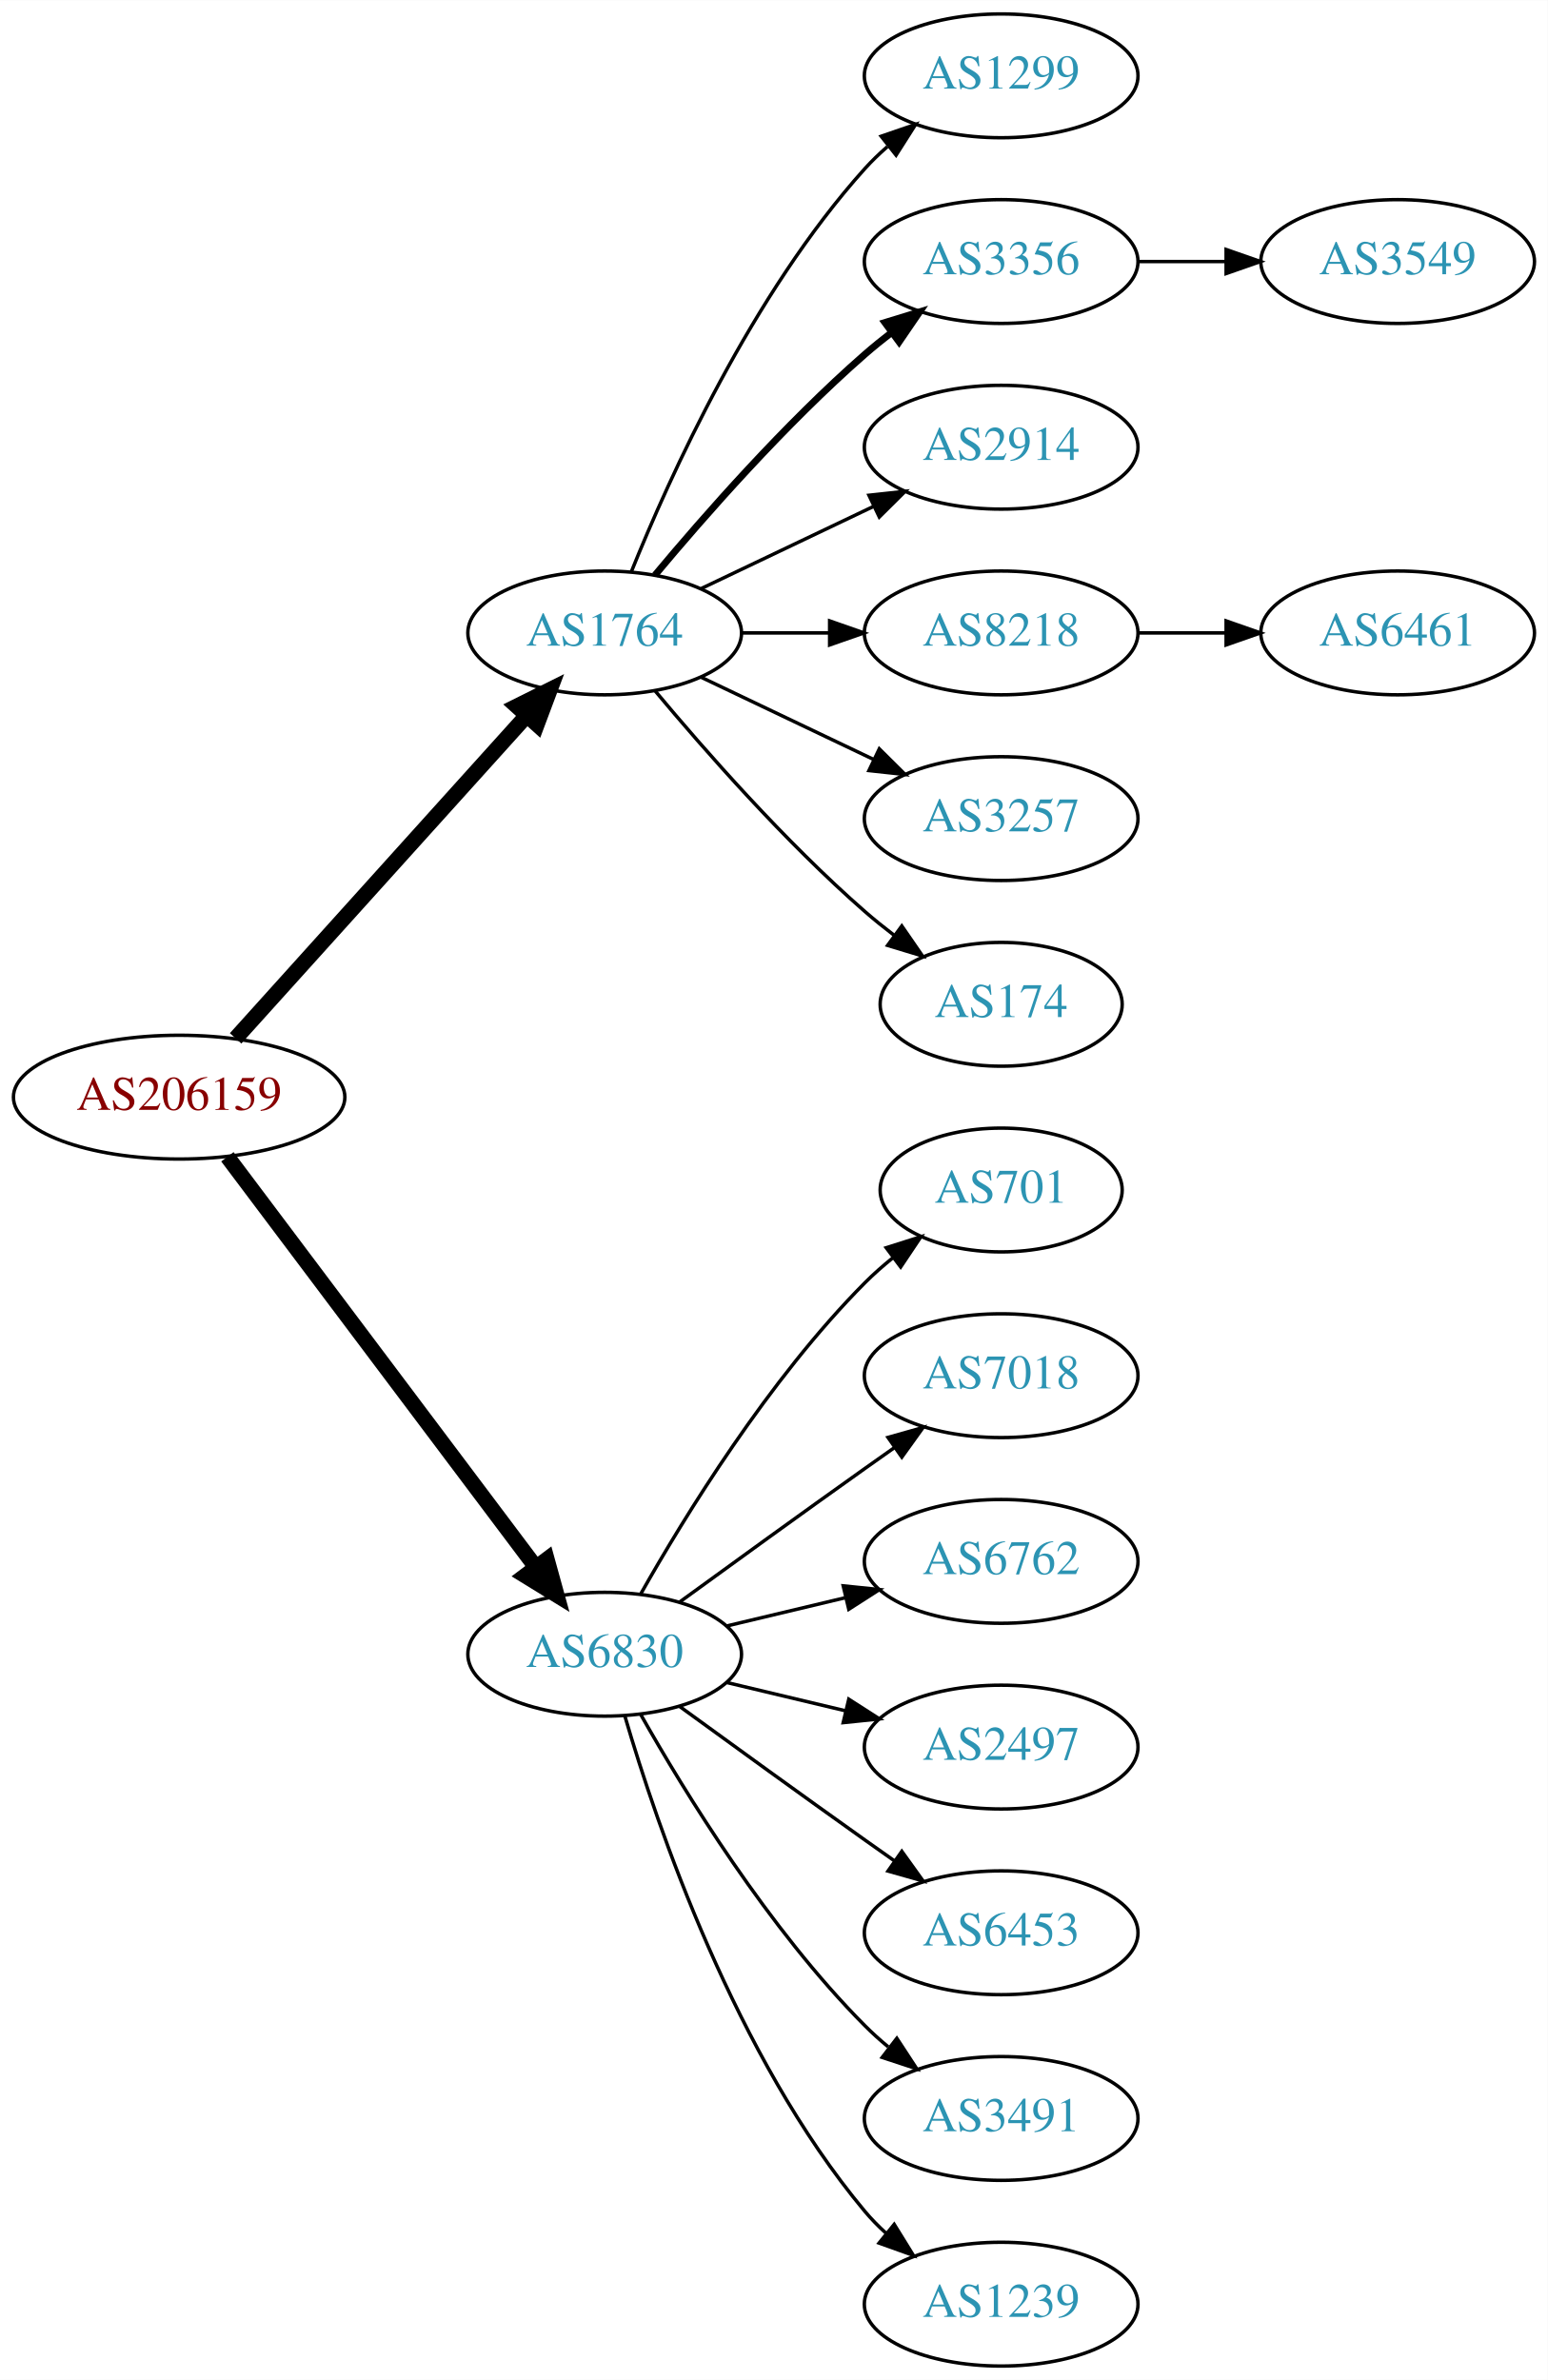
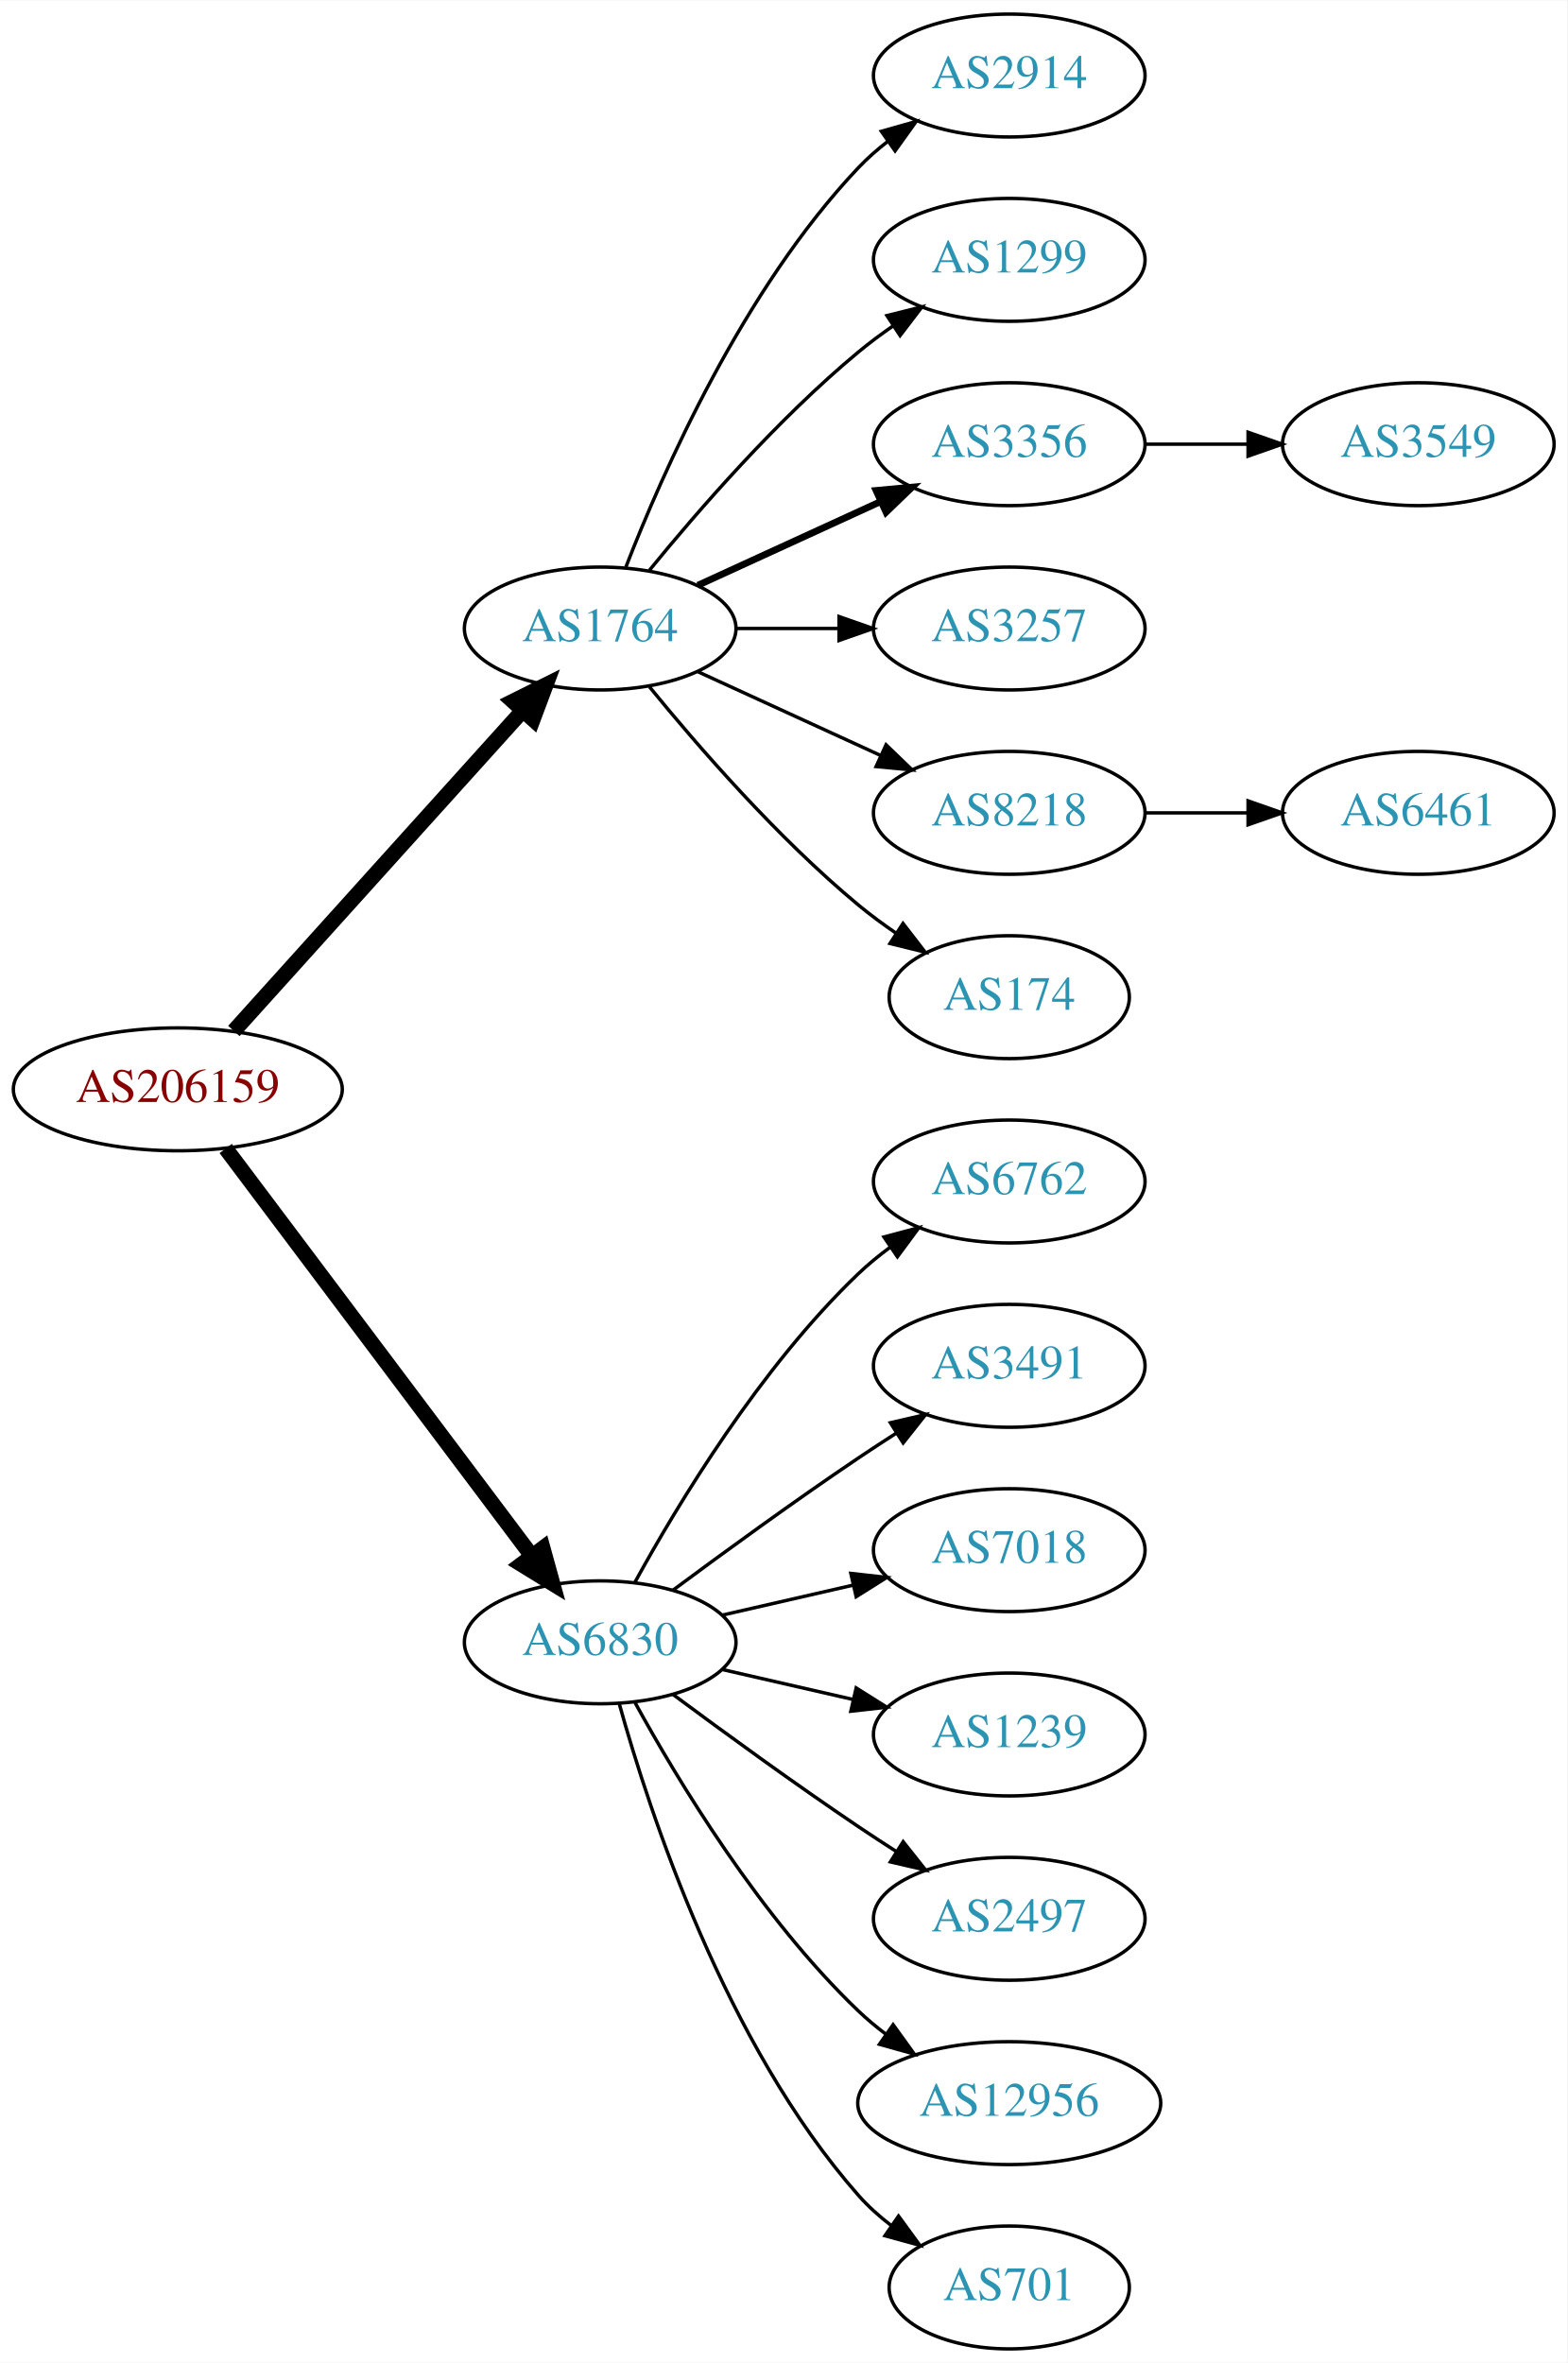
- <svg xmlns="http://www.w3.org/2000/svg" xmlns:xlink="http://www.w3.org/1999/xlink" width="450pt" height="692pt" viewBox="0.00 0.00 450.07 692.00">
+ <svg xmlns="http://www.w3.org/2000/svg" xmlns:xlink="http://www.w3.org/1999/xlink" width="459pt" height="692pt" viewBox="0.00 0.00 459.17 692.00">
  <g id="graph0" class="graph" transform="scale(1 1) rotate(0) translate(4 688)">
-     <polygon fill="white" stroke="none" points="-4,4 -4,-688 446.07,-688 446.07,4 -4,4" />
+     <polygon fill="white" stroke="none" points="-4,4 -4,-688 455.17,-688 455.17,4 -4,4" />
    <g id="node1" class="node">
      <g id="a_node1">
        <a xlink:href="/asn/206159" xlink:title="AS206159 ~ VAO-AS [AT]">
          <ellipse fill="#ffffff" stroke="black" cx="48.096" cy="-369" rx="48.192" ry="18" />
          <text text-anchor="middle" x="48.096" y="-365.3" font-family="Times,serif" font-size="14.00" fill="#880000">AS206159</text>
        </a>
      </g>
    </g>
    <g id="node2" class="node">
      <g id="a_node2">
        <a xlink:href="/asn/1764" xlink:title="AS1764 ~ NEXTLAYER-AS [AT]">
          <ellipse fill="#ffffff" stroke="black" cx="171.838" cy="-504" rx="39.794" ry="18" />
          <text text-anchor="middle" x="171.838" y="-500.3" font-family="Times,serif" font-size="14.00" fill="#2c94b3">AS1764</text>
        </a>
      </g>
    </g>
    <g id="edge1" class="edge">
      <path fill="none" stroke="black" stroke-width="4.5" d="M64.514,-386.098C85.945,-409.862 124.837,-452.99 149.174,-479.977" />
      <polygon fill="black" stroke="black" stroke-width="4.5" points="146.304,-482.674 155.925,-487.463 152.152,-477.4 146.304,-482.674" />
    </g>
    <g id="node3" class="node">
      <g id="a_node3">
        <a xlink:href="/asn/6830" xlink:title="AS6830 ~ LGI-UPC [AT]">
          <ellipse fill="#ffffff" stroke="black" cx="171.838" cy="-207" rx="39.794" ry="18" />
          <text text-anchor="middle" x="171.838" y="-203.3" font-family="Times,serif" font-size="14.00" fill="#2c94b3">AS6830</text>
        </a>
      </g>
    </g>
    <g id="edge2" class="edge">
      <path fill="none" stroke="black" stroke-width="4.5" d="M62.124,-351.663C83.634,-323.04 126.675,-265.767 151.664,-232.514" />
      <polygon fill="black" stroke="black" stroke-width="4.5" points="155.043,-234.572 157.903,-224.212 148.748,-229.841 155.043,-234.572" />
    </g>
    <g id="node4" class="node">
      <g id="a_node4">
-         <a xlink:href="/asn/1299" xlink:title="AS1299 ~ Telia Carrier [EU]">
-           <ellipse fill="#ffffff" stroke="black" cx="287.131" cy="-666" rx="39.794" ry="18" />
-           <text text-anchor="middle" x="287.131" y="-662.3" font-family="Times,serif" font-size="14.00" fill="#2c94b3">AS1299</text>
+         <a xlink:href="/asn/2914" xlink:title="AS2914 ~ NTT America, Inc. [US]">
+           <ellipse fill="#ffffff" stroke="black" cx="291.681" cy="-666" rx="39.794" ry="18" />
+           <text text-anchor="middle" x="291.681" y="-662.3" font-family="Times,serif" font-size="14.00" fill="#2c94b3">AS2914</text>
        </a>
      </g>
    </g>
    <g id="edge3" class="edge">
-       <path fill="none" stroke="black" d="M179.586,-521.787C190.637,-549.243 214.69,-602.578 247.484,-639 249.487,-641.224 251.706,-643.363 254.038,-645.397" />
-       <polygon fill="black" stroke="black" points="252.236,-648.433 262.257,-651.873 256.569,-642.935 252.236,-648.433" />
+       <path fill="none" stroke="black" d="M179.361,-521.994C190.112,-549.728 213.769,-603.429 247.484,-639 250.07,-641.728 252.988,-644.294 256.056,-646.677" />
+       <polygon fill="black" stroke="black" points="254.21,-649.658 264.404,-652.543 258.234,-643.93 254.21,-649.658" />
    </g>
    <g id="node5" class="node">
      <g id="a_node5">
-         <a xlink:href="/asn/3356" xlink:title="AS3356 ~ Level 3 Parent, LLC [US]">
-           <ellipse fill="#ffffff" stroke="black" cx="287.131" cy="-612" rx="39.794" ry="18" />
-           <text text-anchor="middle" x="287.131" y="-608.3" font-family="Times,serif" font-size="14.00" fill="#2c94b3">AS3356</text>
+         <a xlink:href="/asn/1299" xlink:title="AS1299 ~ Telia Carrier [EU]">
+           <ellipse fill="#ffffff" stroke="black" cx="291.681" cy="-612" rx="39.794" ry="18" />
+           <text text-anchor="middle" x="291.681" y="-608.3" font-family="Times,serif" font-size="14.00" fill="#2c94b3">AS1299</text>
        </a>
      </g>
    </g>
    <g id="edge4" class="edge">
-       <path fill="none" stroke="black" stroke-width="2" d="M186.468,-520.817C200.751,-537.929 224.297,-564.745 247.484,-585 249.95,-587.154 252.589,-589.294 255.286,-591.372" />
-       <polygon fill="black" stroke="black" stroke-width="2" points="253.311,-594.264 263.44,-597.37 257.459,-588.625 253.311,-594.264" />
+       <path fill="none" stroke="black" d="M186.257,-521.065C200.372,-538.375 223.786,-565.345 247.484,-585 250.701,-587.668 254.201,-590.27 257.772,-592.741" />
+       <polygon fill="black" stroke="black" points="255.85,-595.666 266.128,-598.236 259.695,-589.817 255.85,-595.666" />
    </g>
    <g id="node6" class="node">
      <g id="a_node6">
-         <a xlink:href="/asn/2914" xlink:title="AS2914 ~ NTT America, Inc. [US]">
-           <ellipse fill="#ffffff" stroke="black" cx="287.131" cy="-558" rx="39.794" ry="18" />
-           <text text-anchor="middle" x="287.131" y="-554.3" font-family="Times,serif" font-size="14.00" fill="#2c94b3">AS2914</text>
+         <a xlink:href="/asn/3356" xlink:title="AS3356 ~ Level 3 Parent, LLC [US]">
+           <ellipse fill="#ffffff" stroke="black" cx="291.681" cy="-558" rx="39.794" ry="18" />
+           <text text-anchor="middle" x="291.681" y="-554.3" font-family="Times,serif" font-size="14.00" fill="#2c94b3">AS3356</text>
        </a>
      </g>
    </g>
    <g id="edge5" class="edge">
-       <path fill="none" stroke="black" d="M199.974,-516.934C214.968,-524.081 233.789,-533.052 250.013,-540.785" />
-       <polygon fill="black" stroke="black" points="248.683,-544.028 259.216,-545.171 251.695,-537.709 248.683,-544.028" />
+       <path fill="none" stroke="black" stroke-width="2" d="M200.467,-516.661C216.424,-523.973 236.694,-533.261 253.977,-541.181" />
+       <polygon fill="black" stroke="black" stroke-width="2" points="252.676,-544.435 263.225,-545.419 255.592,-538.071 252.676,-544.435" />
    </g>
    <g id="node7" class="node">
      <g id="a_node7">
-         <a xlink:href="/asn/8218" xlink:title="AS8218 ~ legacy Neotelecoms [FR]">
-           <ellipse fill="#ffffff" stroke="black" cx="287.131" cy="-504" rx="39.794" ry="18" />
-           <text text-anchor="middle" x="287.131" y="-500.3" font-family="Times,serif" font-size="14.00" fill="#2c94b3">AS8218</text>
+         <a xlink:href="/asn/3257" xlink:title="AS3257 ~ GTT [DE]">
+           <ellipse fill="#ffffff" stroke="black" cx="291.681" cy="-504" rx="39.794" ry="18" />
+           <text text-anchor="middle" x="291.681" y="-500.3" font-family="Times,serif" font-size="14.00" fill="#2c94b3">AS3257</text>
        </a>
      </g>
    </g>
    <g id="edge6" class="edge">
-       <path fill="none" stroke="black" d="M211.51,-504C219.713,-504 228.477,-504 237.009,-504" />
-       <polygon fill="black" stroke="black" points="237.248,-507.5 247.248,-504 237.248,-500.5 237.248,-507.5" />
+       <path fill="none" stroke="black" d="M211.751,-504C221.304,-504 231.654,-504 241.616,-504" />
+       <polygon fill="black" stroke="black" points="241.809,-507.5 251.809,-504 241.809,-500.5 241.809,-507.5" />
    </g>
    <g id="node8" class="node">
      <g id="a_node8">
-         <a xlink:href="/asn/3257" xlink:title="AS3257 ~ GTT [DE]">
-           <ellipse fill="#ffffff" stroke="black" cx="287.131" cy="-450" rx="39.794" ry="18" />
-           <text text-anchor="middle" x="287.131" y="-446.3" font-family="Times,serif" font-size="14.00" fill="#2c94b3">AS3257</text>
+         <a xlink:href="/asn/8218" xlink:title="AS8218 ~ legacy Neotelecoms [FR]">
+           <ellipse fill="#ffffff" stroke="black" cx="291.681" cy="-450" rx="39.794" ry="18" />
+           <text text-anchor="middle" x="291.681" y="-446.3" font-family="Times,serif" font-size="14.00" fill="#2c94b3">AS8218</text>
        </a>
      </g>
    </g>
    <g id="edge7" class="edge">
-       <path fill="none" stroke="black" d="M199.974,-491.066C214.968,-483.919 233.789,-474.948 250.013,-467.215" />
-       <polygon fill="black" stroke="black" points="251.695,-470.291 259.216,-462.829 248.683,-463.972 251.695,-470.291" />
+       <path fill="none" stroke="black" d="M200.467,-491.339C216.424,-484.027 236.694,-474.739 253.977,-466.819" />
+       <polygon fill="black" stroke="black" points="255.592,-469.929 263.225,-462.581 252.676,-463.565 255.592,-469.929" />
    </g>
    <g id="node9" class="node">
      <g id="a_node9">
        <a xlink:href="/asn/174" xlink:title="AS174 ~ Cogent Communications [US]">
-           <ellipse fill="#ffffff" stroke="black" cx="287.131" cy="-396" rx="35.194" ry="18" />
-           <text text-anchor="middle" x="287.131" y="-392.3" font-family="Times,serif" font-size="14.00" fill="#2c94b3">AS174</text>
+           <ellipse fill="#ffffff" stroke="black" cx="291.681" cy="-396" rx="35.194" ry="18" />
+           <text text-anchor="middle" x="291.681" y="-392.3" font-family="Times,serif" font-size="14.00" fill="#2c94b3">AS174</text>
        </a>
      </g>
    </g>
    <g id="edge8" class="edge">
-       <path fill="none" stroke="black" d="M186.468,-487.183C200.751,-470.071 224.297,-443.255 247.484,-423 250.154,-420.668 253.027,-418.352 255.957,-416.114" />
-       <polygon fill="black" stroke="black" points="258.235,-418.784 264.249,-410.061 254.108,-413.13 258.235,-418.784" />
+       <path fill="none" stroke="black" d="M186.257,-486.935C200.372,-469.625 223.786,-442.655 247.484,-423 250.948,-420.128 254.74,-417.331 258.595,-414.692" />
+       <polygon fill="black" stroke="black" points="260.556,-417.592 267.027,-409.203 256.737,-411.725 260.556,-417.592" />
    </g>
    <g id="node12" class="node">
      <g id="a_node12">
-         <a xlink:href="/asn/701" xlink:title="AS701 ~ UUNET [US]">
-           <ellipse fill="#ffffff" stroke="black" cx="287.131" cy="-342" rx="35.194" ry="18" />
-           <text text-anchor="middle" x="287.131" y="-338.3" font-family="Times,serif" font-size="14.00" fill="#2c94b3">AS701</text>
+         <a xlink:href="/asn/6762" xlink:title="AS6762 ~ TELECOM ITALIA SPARKLE S.p.A. [IT]">
+           <ellipse fill="#ffffff" stroke="black" cx="291.681" cy="-342" rx="39.794" ry="18" />
+           <text text-anchor="middle" x="291.681" y="-338.3" font-family="Times,serif" font-size="14.00" fill="#2c94b3">AS6762</text>
        </a>
      </g>
    </g>
    <g id="edge11" class="edge">
-       <path fill="none" stroke="black" d="M182.298,-224.49C195.08,-247.096 219.512,-286.886 247.484,-315 249.985,-317.513 252.745,-319.949 255.606,-322.261" />
-       <polygon fill="black" stroke="black" points="253.705,-325.21 263.804,-328.413 257.907,-319.611 253.705,-325.21" />
+       <path fill="none" stroke="black" d="M182.079,-224.713C194.625,-247.561 218.802,-287.611 247.484,-315 250.353,-317.739 253.542,-320.347 256.851,-322.785" />
+       <polygon fill="black" stroke="black" points="254.974,-325.742 265.21,-328.477 258.914,-319.956 254.974,-325.742" />
    </g>
    <g id="node13" class="node">
      <g id="a_node13">
-         <a xlink:href="/asn/7018" xlink:title="AS7018 ~ AT&amp;T Services, Inc. [US]">
-           <ellipse fill="#ffffff" stroke="black" cx="287.131" cy="-288" rx="39.794" ry="18" />
-           <text text-anchor="middle" x="287.131" y="-284.3" font-family="Times,serif" font-size="14.00" fill="#2c94b3">AS7018</text>
+         <a xlink:href="/asn/3491" xlink:title="AS3491 ~ PCCW Global, Inc. [US]">
+           <ellipse fill="#ffffff" stroke="black" cx="291.681" cy="-288" rx="39.794" ry="18" />
+           <text text-anchor="middle" x="291.681" y="-284.3" font-family="Times,serif" font-size="14.00" fill="#2c94b3">AS3491</text>
        </a>
      </g>
    </g>
    <g id="edge12" class="edge">
-       <path fill="none" stroke="black" d="M193.686,-222.222C208.62,-233.091 229.234,-248.025 247.484,-261 250.305,-263.005 253.248,-265.085 256.196,-267.159" />
-       <polygon fill="black" stroke="black" points="254.223,-270.05 264.421,-272.926 258.242,-264.319 254.223,-270.05" />
+       <path fill="none" stroke="black" d="M193.168,-222.277C208.031,-233.304 228.775,-248.407 247.484,-261 251.033,-263.389 254.784,-265.839 258.532,-268.242" />
+       <polygon fill="black" stroke="black" points="256.858,-271.325 267.181,-273.712 260.6,-265.409 256.858,-271.325" />
    </g>
    <g id="node14" class="node">
      <g id="a_node14">
-         <a xlink:href="/asn/6762" xlink:title="AS6762 ~ TELECOM ITALIA SPARKLE S.p.A. [IT]">
-           <ellipse fill="#ffffff" stroke="black" cx="287.131" cy="-234" rx="39.794" ry="18" />
-           <text text-anchor="middle" x="287.131" y="-230.3" font-family="Times,serif" font-size="14.00" fill="#2c94b3">AS6762</text>
+         <a xlink:href="/asn/7018" xlink:title="AS7018 ~ AT&amp;T Services, Inc. [US]">
+           <ellipse fill="#ffffff" stroke="black" cx="291.681" cy="-234" rx="39.794" ry="18" />
+           <text text-anchor="middle" x="291.681" y="-230.3" font-family="Times,serif" font-size="14.00" fill="#2c94b3">AS7018</text>
        </a>
      </g>
    </g>
    <g id="edge13" class="edge">
-       <path fill="none" stroke="black" d="M207.445,-215.248C218.316,-217.838 230.471,-220.735 241.913,-223.462" />
-       <polygon fill="black" stroke="black" points="241.197,-226.889 251.736,-225.803 242.819,-220.08 241.197,-226.889" />
+       <path fill="none" stroke="black" d="M207.557,-214.955C219.557,-217.704 233.178,-220.825 245.871,-223.733" />
+       <polygon fill="black" stroke="black" points="245.273,-227.187 255.802,-226.009 246.836,-220.364 245.273,-227.187" />
    </g>
    <g id="node15" class="node">
      <g id="a_node15">
-         <a xlink:href="/asn/2497" xlink:title="AS2497 ~ Internet Initiative Japan Inc. [JP]">
-           <ellipse fill="#ffffff" stroke="black" cx="287.131" cy="-180" rx="39.794" ry="18" />
-           <text text-anchor="middle" x="287.131" y="-176.3" font-family="Times,serif" font-size="14.00" fill="#2c94b3">AS2497</text>
+         <a xlink:href="/asn/1239" xlink:title="AS1239 ~ Sprint [US]">
+           <ellipse fill="#ffffff" stroke="black" cx="291.681" cy="-180" rx="39.794" ry="18" />
+           <text text-anchor="middle" x="291.681" y="-176.3" font-family="Times,serif" font-size="14.00" fill="#2c94b3">AS1239</text>
        </a>
      </g>
    </g>
    <g id="edge14" class="edge">
-       <path fill="none" stroke="black" d="M207.445,-198.752C218.316,-196.162 230.471,-193.265 241.913,-190.538" />
-       <polygon fill="black" stroke="black" points="242.819,-193.92 251.736,-188.197 241.197,-187.111 242.819,-193.92" />
+       <path fill="none" stroke="black" d="M207.557,-199.045C219.557,-196.296 233.178,-193.175 245.871,-190.267" />
+       <polygon fill="black" stroke="black" points="246.836,-193.636 255.802,-187.991 245.273,-186.813 246.836,-193.636" />
    </g>
    <g id="node16" class="node">
      <g id="a_node16">
-         <a xlink:href="/asn/6453" xlink:title="AS6453 ~ TATA COMMUNICATIONS (AMERICA) INC [US]">
-           <ellipse fill="#ffffff" stroke="black" cx="287.131" cy="-126" rx="39.794" ry="18" />
-           <text text-anchor="middle" x="287.131" y="-122.3" font-family="Times,serif" font-size="14.00" fill="#2c94b3">AS6453</text>
+         <a xlink:href="/asn/2497" xlink:title="AS2497 ~ Internet Initiative Japan Inc. [JP]">
+           <ellipse fill="#ffffff" stroke="black" cx="291.681" cy="-126" rx="39.794" ry="18" />
+           <text text-anchor="middle" x="291.681" y="-122.3" font-family="Times,serif" font-size="14.00" fill="#2c94b3">AS2497</text>
        </a>
      </g>
    </g>
    <g id="edge15" class="edge">
-       <path fill="none" stroke="black" d="M193.686,-191.778C208.62,-180.909 229.234,-165.975 247.484,-153 250.305,-150.995 253.248,-148.915 256.196,-146.841" />
-       <polygon fill="black" stroke="black" points="258.242,-149.681 264.421,-141.074 254.223,-143.95 258.242,-149.681" />
+       <path fill="none" stroke="black" d="M193.168,-191.723C208.031,-180.696 228.775,-165.593 247.484,-153 251.033,-150.611 254.784,-148.161 258.532,-145.758" />
+       <polygon fill="black" stroke="black" points="260.6,-148.591 267.181,-140.288 256.858,-142.675 260.6,-148.591" />
    </g>
    <g id="node17" class="node">
      <g id="a_node17">
-         <a xlink:href="/asn/3491" xlink:title="AS3491 ~ PCCW Global, Inc. [US]">
-           <ellipse fill="#ffffff" stroke="black" cx="287.131" cy="-72" rx="39.794" ry="18" />
-           <text text-anchor="middle" x="287.131" y="-68.3" font-family="Times,serif" font-size="14.00" fill="#2c94b3">AS3491</text>
+         <a xlink:href="/asn/12956" xlink:title="AS12956 ~ TELXIUS [ES]">
+           <ellipse fill="#ffffff" stroke="black" cx="291.681" cy="-72" rx="44.393" ry="18" />
+           <text text-anchor="middle" x="291.681" y="-68.3" font-family="Times,serif" font-size="14.00" fill="#2c94b3">AS12956</text>
        </a>
      </g>
    </g>
    <g id="edge16" class="edge">
-       <path fill="none" stroke="black" d="M182.298,-189.51C195.08,-166.904 219.512,-127.114 247.484,-99 249.595,-96.879 251.891,-94.812 254.277,-92.829" />
-       <polygon fill="black" stroke="black" points="256.792,-95.31 262.592,-86.444 252.529,-89.758 256.792,-95.31" />
+       <path fill="none" stroke="black" d="M182.079,-189.287C194.625,-166.439 218.802,-126.389 247.484,-99 249.991,-96.607 252.742,-94.313 255.605,-92.145" />
+       <polygon fill="black" stroke="black" points="257.656,-94.982 263.855,-86.389 253.651,-89.241 257.656,-94.982" />
    </g>
    <g id="node18" class="node">
      <g id="a_node18">
-         <a xlink:href="/asn/1239" xlink:title="AS1239 ~ Sprint [US]">
-           <ellipse fill="#ffffff" stroke="black" cx="287.131" cy="-18" rx="39.794" ry="18" />
-           <text text-anchor="middle" x="287.131" y="-14.3" font-family="Times,serif" font-size="14.00" fill="#2c94b3">AS1239</text>
+         <a xlink:href="/asn/701" xlink:title="AS701 ~ UUNET [US]">
+           <ellipse fill="#ffffff" stroke="black" cx="291.681" cy="-18" rx="35.194" ry="18" />
+           <text text-anchor="middle" x="291.681" y="-14.3" font-family="Times,serif" font-size="14.00" fill="#2c94b3">AS701</text>
        </a>
      </g>
    </g>
    <g id="edge17" class="edge">
-       <path fill="none" stroke="black" d="M177.712,-188.998C187.026,-157.156 209.843,-90.019 247.484,-45 249.355,-42.763 251.453,-40.626 253.679,-38.604" />
-       <polygon fill="black" stroke="black" points="256.026,-41.208 261.598,-32.196 251.623,-35.766 256.026,-41.208" />
+       <path fill="none" stroke="black" d="M177.411,-189.054C186.317,-157.005 208.601,-89.158 247.484,-45 250.312,-41.789 253.613,-38.828 257.108,-36.136" />
+       <polygon fill="black" stroke="black" points="259.242,-38.916 265.483,-30.355 255.265,-33.155 259.242,-38.916" />
+     </g>
+     <g id="node10" class="node">
+       <g id="a_node10">
+         <a xlink:href="/asn/3549" xlink:title="AS3549 ~ Level 3 Parent, LLC [US]">
+           <ellipse fill="#ffffff" stroke="black" cx="411.523" cy="-558" rx="39.794" ry="18" />
+           <text text-anchor="middle" x="411.523" y="-554.3" font-family="Times,serif" font-size="14.00" fill="#2c94b3">AS3549</text>
+         </a>
+       </g>
+     </g>
+     <g id="edge9" class="edge">
+       <path fill="none" stroke="black" d="M331.593,-558C341.146,-558 351.496,-558 361.459,-558" />
+       <polygon fill="black" stroke="black" points="361.651,-561.5 371.651,-558 361.651,-554.5 361.651,-561.5" />
    </g>
    <g id="node11" class="node">
      <g id="a_node11">
-         <a xlink:href="/asn/3549" xlink:title="AS3549 ~ Level 3 Parent, LLC [US]">
-           <ellipse fill="#ffffff" stroke="black" cx="402.424" cy="-612" rx="39.794" ry="18" />
-           <text text-anchor="middle" x="402.424" y="-608.3" font-family="Times,serif" font-size="14.00" fill="#2c94b3">AS3549</text>
+         <a xlink:href="/asn/6461" xlink:title="AS6461 ~ Zayo Bandwidth [US]">
+           <ellipse fill="#ffffff" stroke="black" cx="411.523" cy="-450" rx="39.794" ry="18" />
+           <text text-anchor="middle" x="411.523" y="-446.3" font-family="Times,serif" font-size="14.00" fill="#2c94b3">AS6461</text>
        </a>
      </g>
    </g>
    <g id="edge10" class="edge">
-       <path fill="none" stroke="black" d="M326.803,-612C335.006,-612 343.77,-612 352.302,-612" />
-       <polygon fill="black" stroke="black" points="352.541,-615.5 362.541,-612 352.541,-608.5 352.541,-615.5" />
-     </g>
-     <g id="node10" class="node">
-       <g id="a_node10">
-         <a xlink:href="/asn/6461" xlink:title="AS6461 ~ Zayo Bandwidth [US]">
-           <ellipse fill="#ffffff" stroke="black" cx="402.424" cy="-504" rx="39.794" ry="18" />
-           <text text-anchor="middle" x="402.424" y="-500.3" font-family="Times,serif" font-size="14.00" fill="#2c94b3">AS6461</text>
-         </a>
-       </g>
-     </g>
-     <g id="edge9" class="edge">
-       <path fill="none" stroke="black" d="M326.803,-504C335.006,-504 343.77,-504 352.302,-504" />
-       <polygon fill="black" stroke="black" points="352.541,-507.5 362.541,-504 352.541,-500.5 352.541,-507.5" />
+       <path fill="none" stroke="black" d="M331.593,-450C341.146,-450 351.496,-450 361.459,-450" />
+       <polygon fill="black" stroke="black" points="361.651,-453.5 371.651,-450 361.651,-446.5 361.651,-453.5" />
    </g>
  </g>
</svg>
